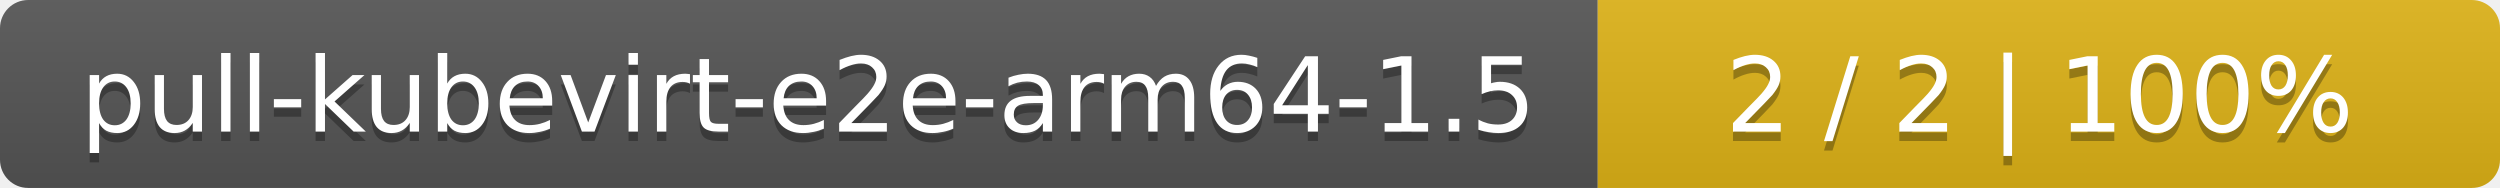
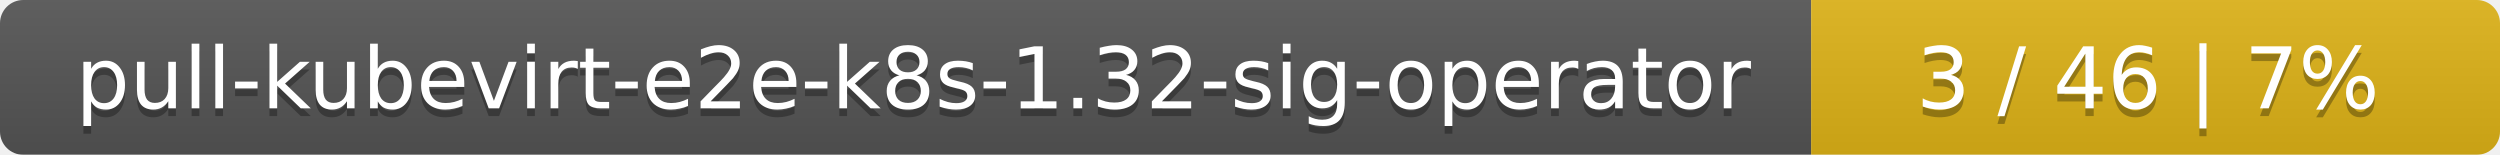
- <svg xmlns="http://www.w3.org/2000/svg" width="266" height="20">
+ <svg xmlns="http://www.w3.org/2000/svg" width="323" height="20">
  <linearGradient id="smooth" x2="0" y2="100%">
    <stop offset="0" stop-color="#bbb" stop-opacity=".1" />
    <stop offset="1" stop-opacity=".1" />
  </linearGradient>
  <mask id="round">
-     <rect width="266" height="20" rx="3" fill="#fff" />
+     <rect width="323" height="20" rx="3" fill="#fff" />
  </mask>
  <g mask="url(#round)">
-     <rect width="170" height="20" fill="#555" />
-     <rect x="170" width="96" height="20" fill="#dfb317" />
-     <rect width="266" height="20" fill="url(#smooth)" />
+     <rect width="234" height="20" fill="#555" />
+     <rect x="234" width="89" height="20" fill="#dfb317" />
+     <rect width="323" height="20" fill="url(#smooth)" />
  </g>
  <g fill="#fff" text-anchor="middle" font-family="DejaVu Sans,Verdana,Geneva,sans-serif" font-size="11">
-     <text x="86" y="15" fill="#010101" fill-opacity=".3">pull-kubevirt-e2e-arm64-1.5</text>
-     <text x="86" y="14">pull-kubevirt-e2e-arm64-1.5</text>
-     <text x="217" y="15" fill="#010101" fill-opacity=".3">2 / 2    |    100%</text>
-     <text x="217" y="14">2 / 2    |    100%</text>
+     <text x="118" y="15" fill="#010101" fill-opacity=".3">pull-kubevirt-e2e-k8s-1.32-sig-operator</text>
+     <text x="118" y="14">pull-kubevirt-e2e-k8s-1.32-sig-operator</text>
+     <text x="277.5" y="15" fill="#010101" fill-opacity=".3">3 / 46    |    7%</text>
+     <text x="277.5" y="14">3 / 46    |    7%</text>
  </g>
</svg>
